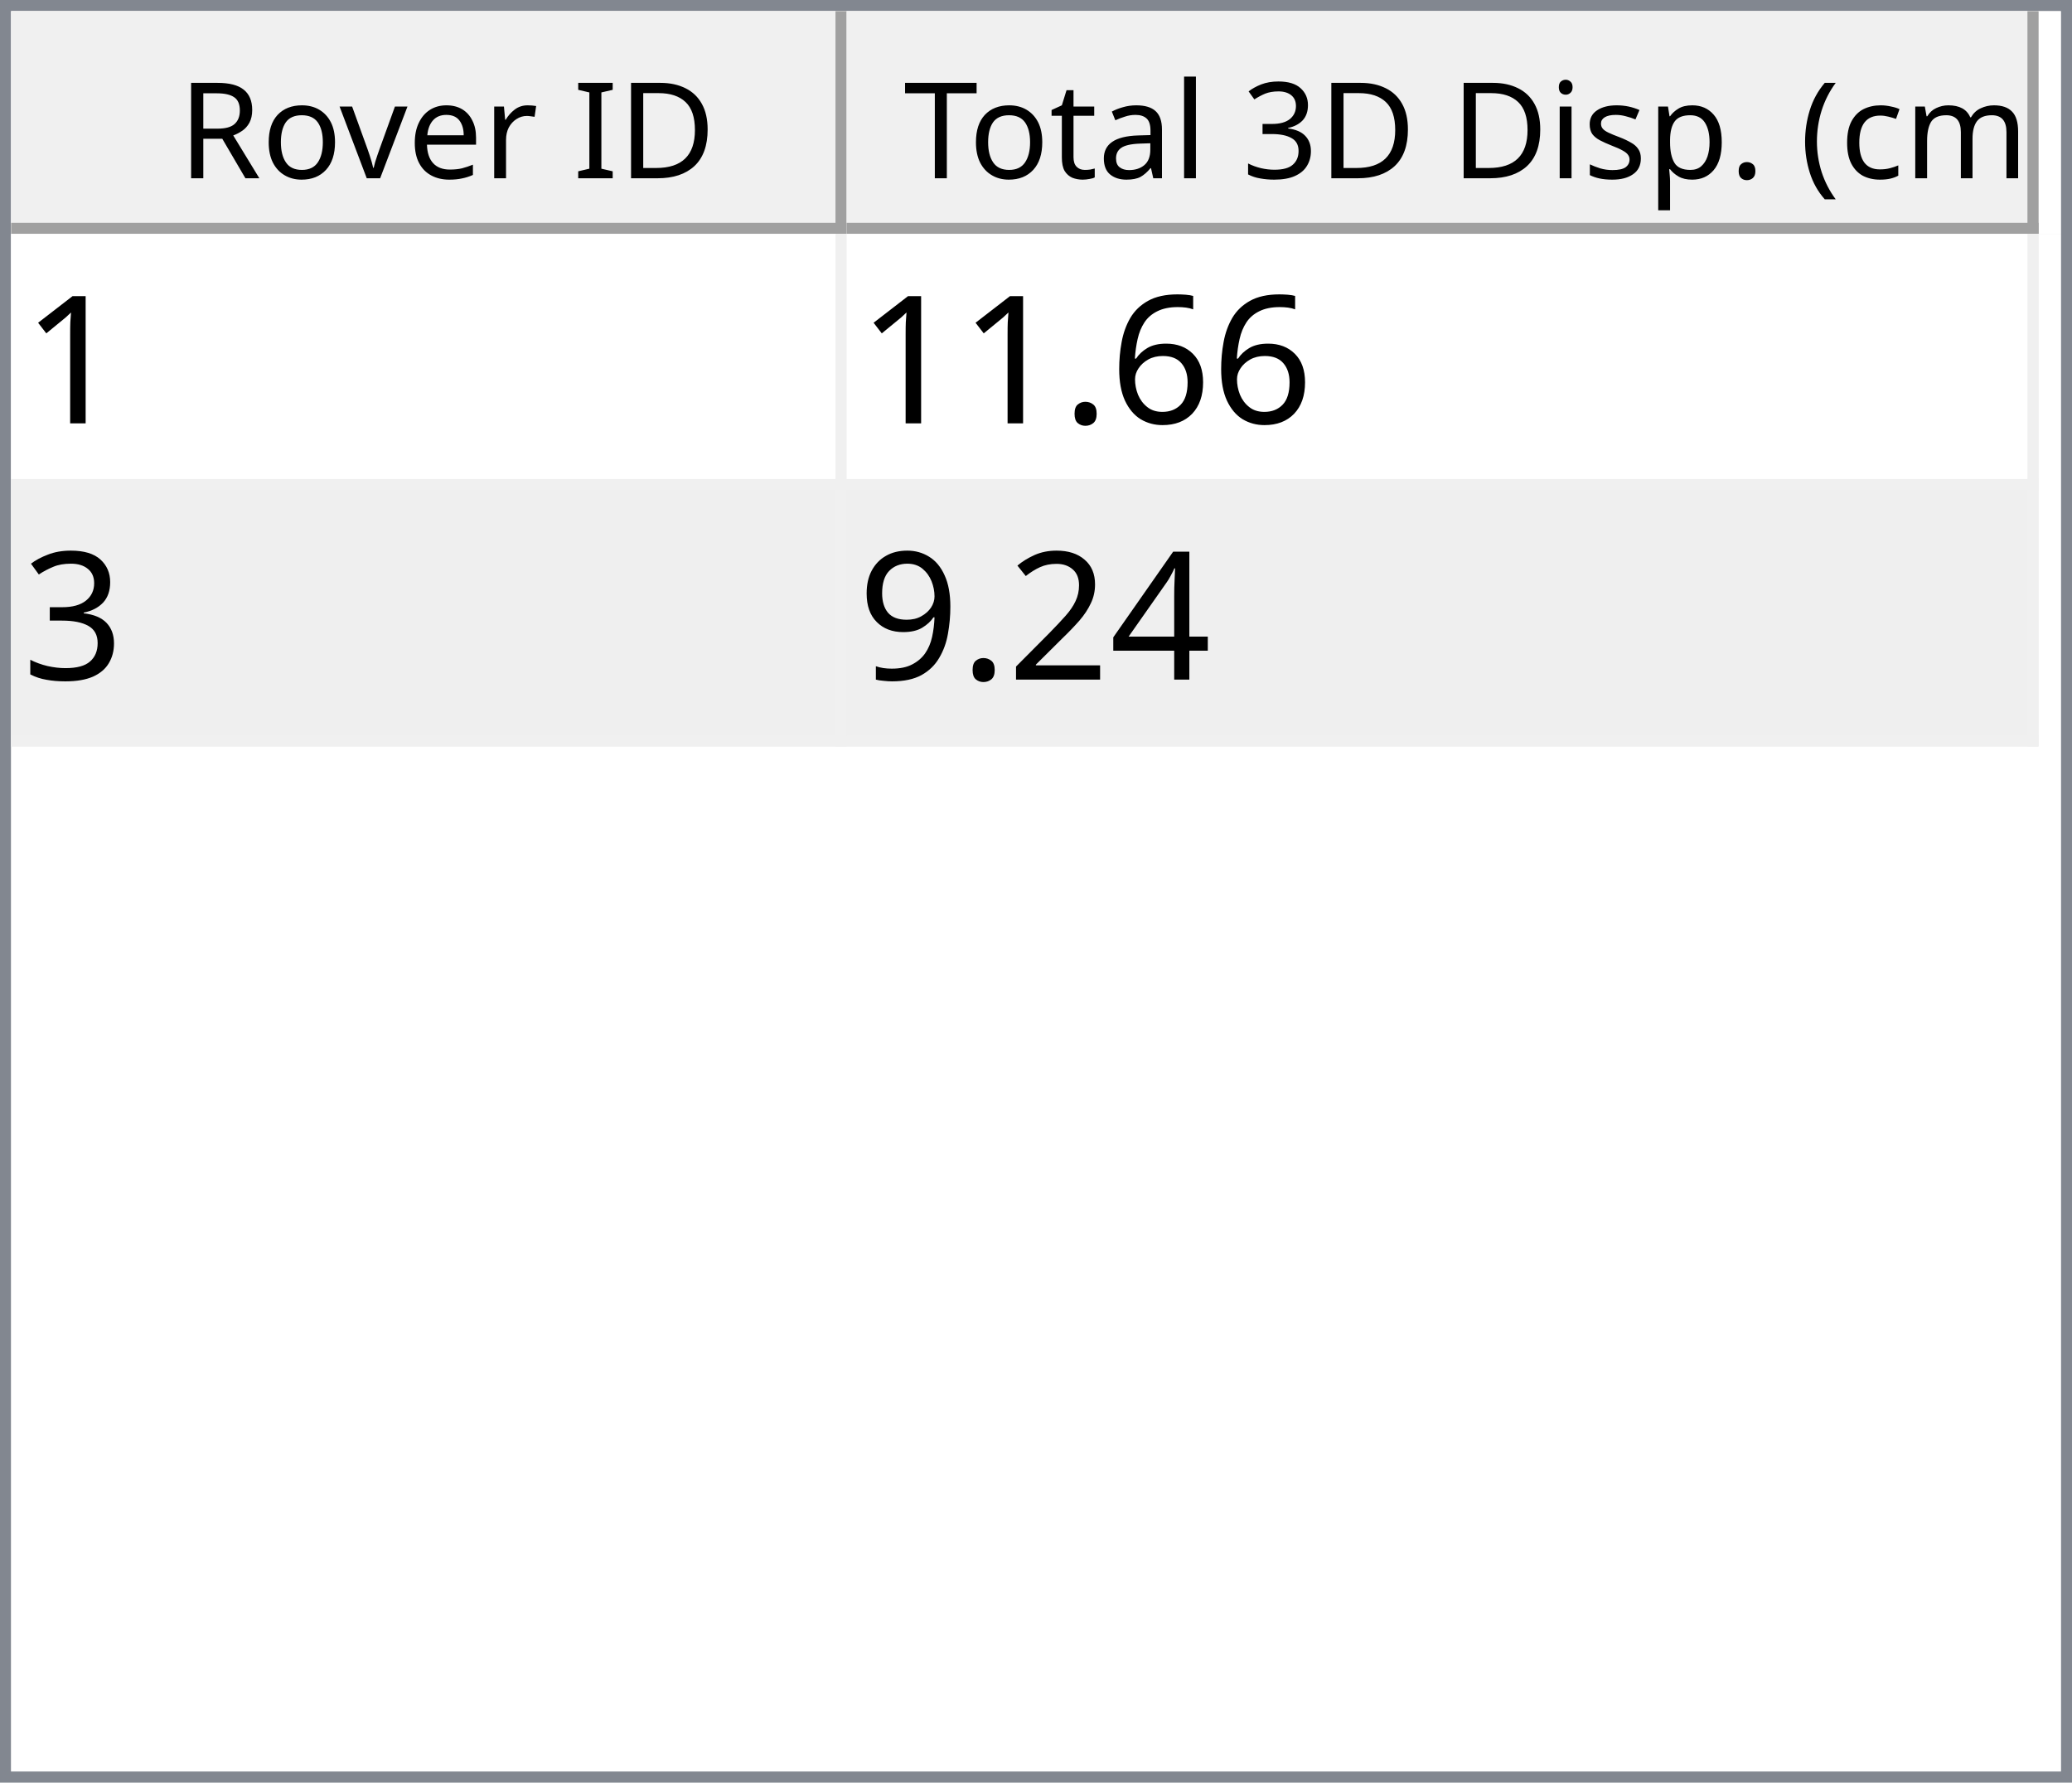
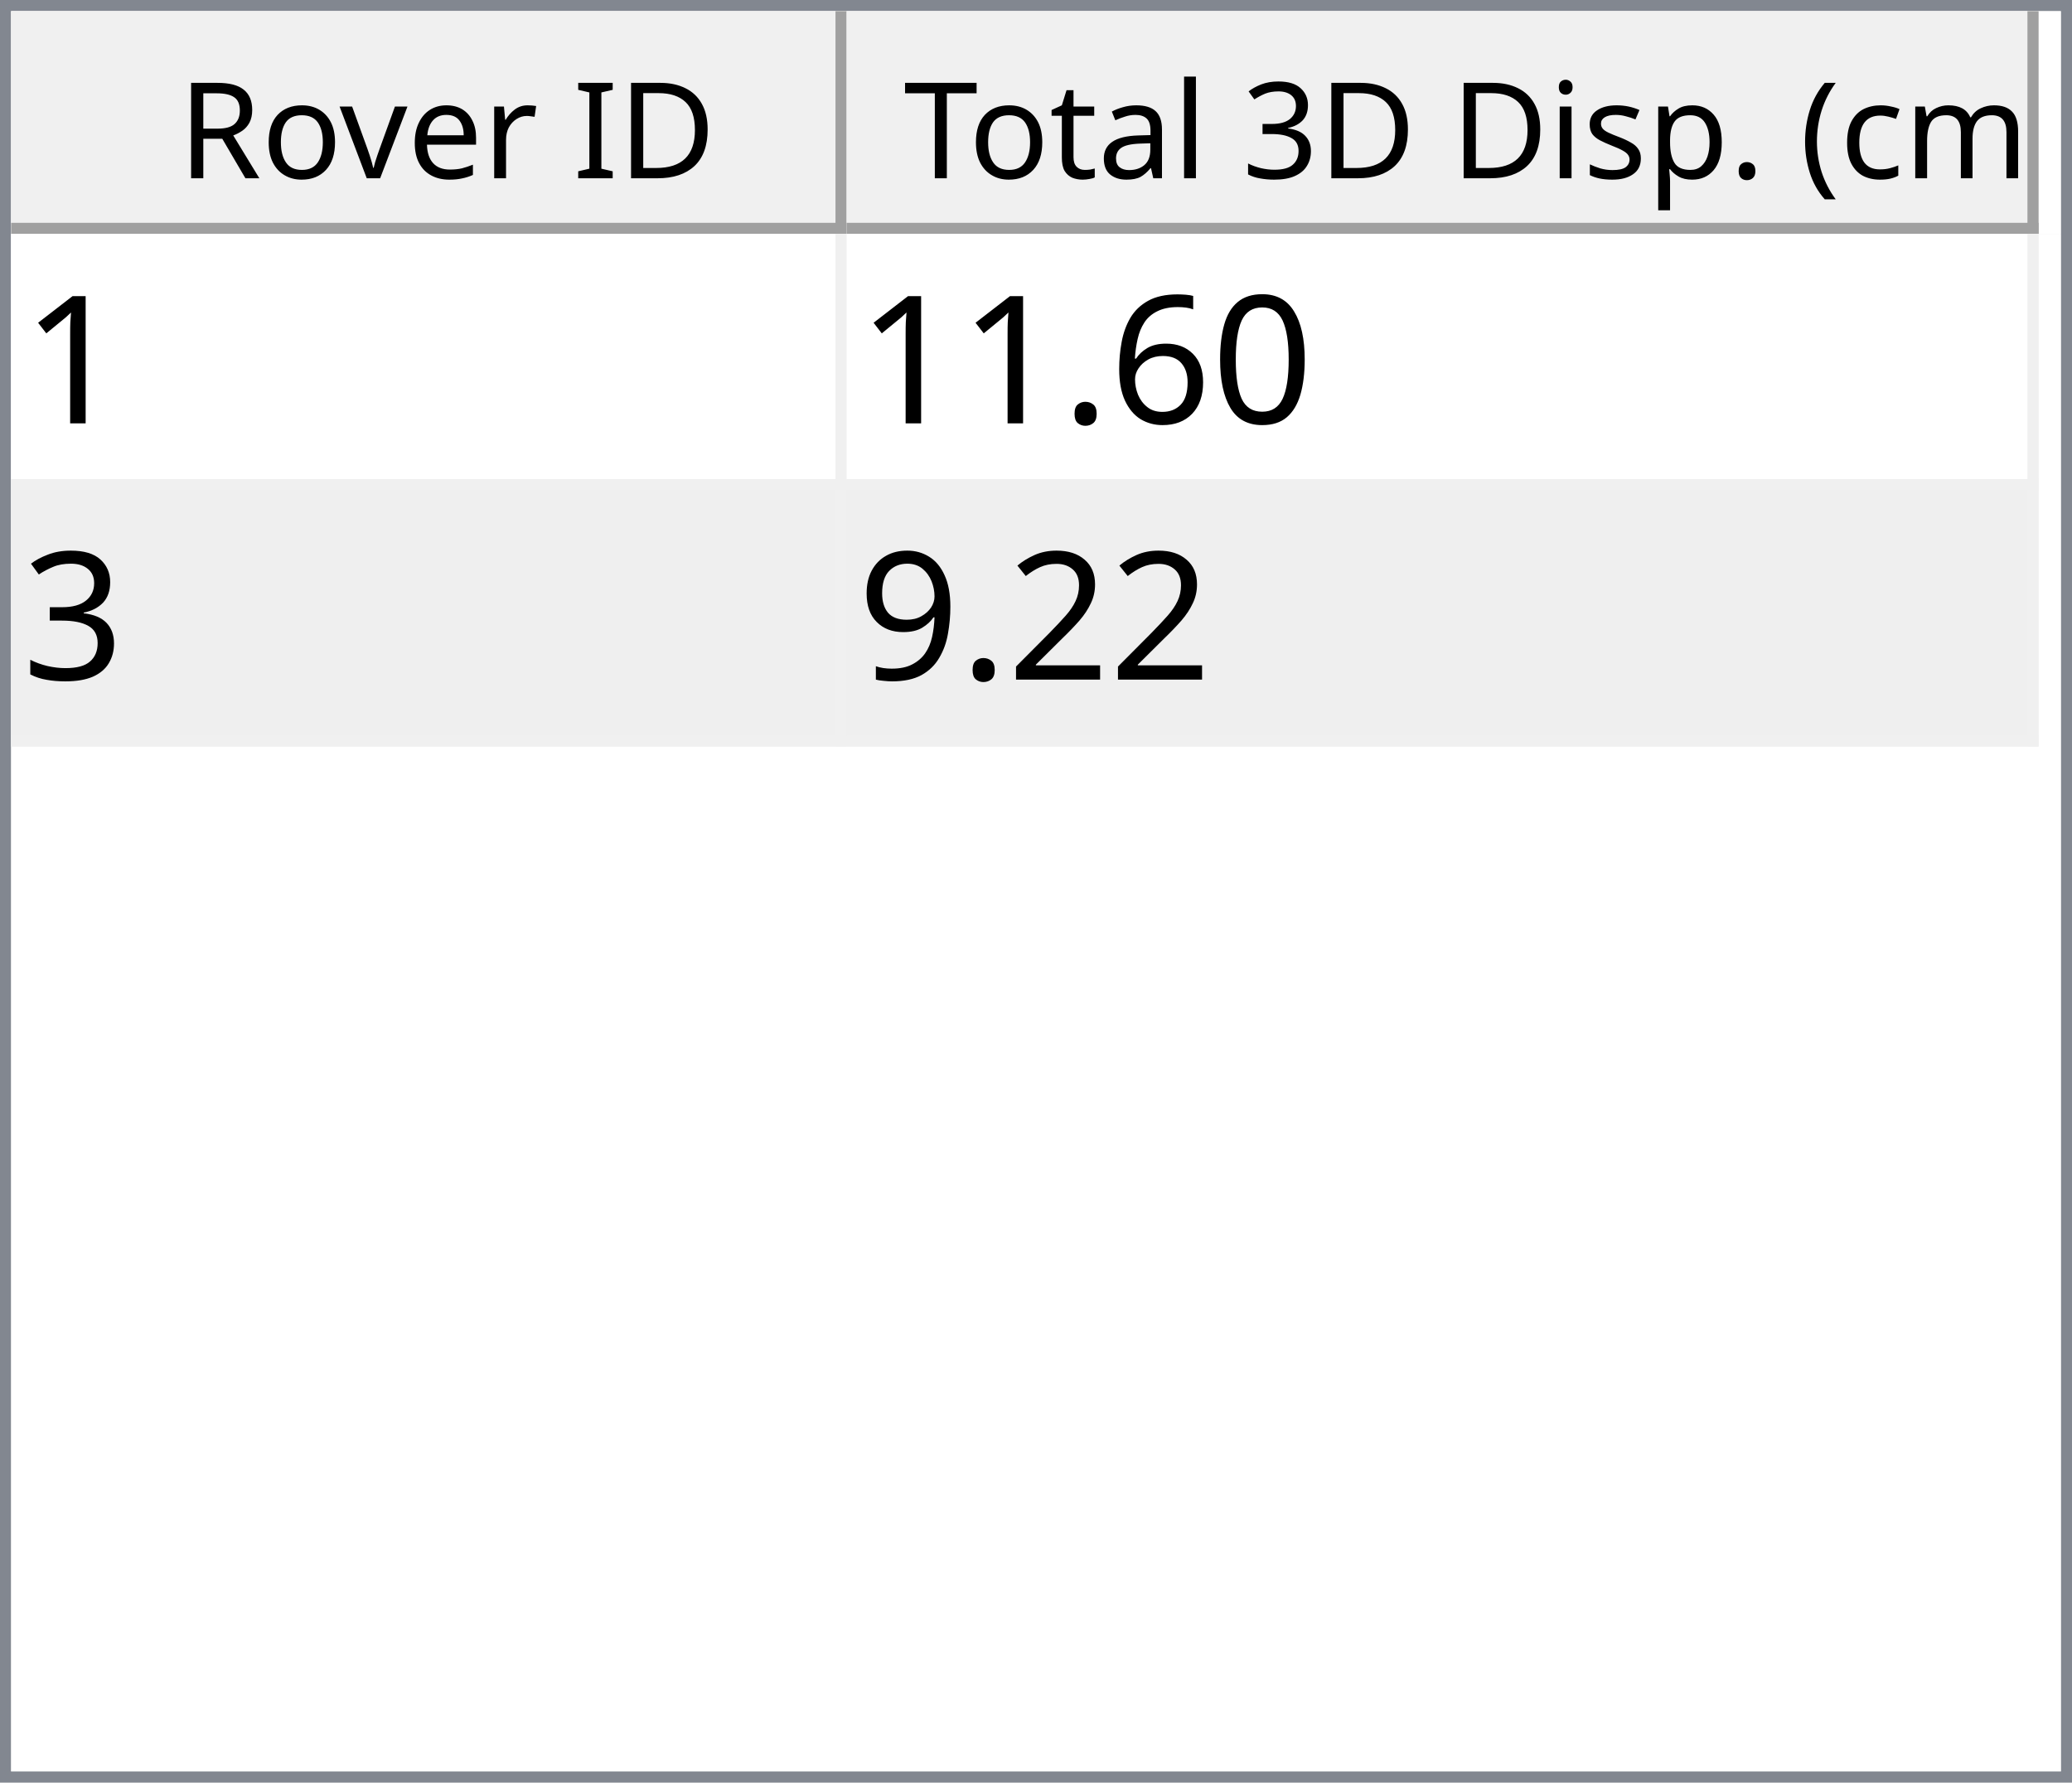
<svg xmlns="http://www.w3.org/2000/svg" style="fill-opacity:1; color-rendering:auto; color-interpolation:auto; text-rendering:auto; stroke:black; stroke-linecap:square; stroke-miterlimit:10; shape-rendering:auto; stroke-opacity:1; fill:black; stroke-dasharray:none; font-weight:normal; stroke-width:1; font-family:'Dialog'; font-style:normal; stroke-linejoin:miter; font-size:12px; stroke-dashoffset:0; image-rendering:auto;" width="186" height="160">
  <defs id="genericDefs" />
  <g>
    <defs id="defs1">
      <clipPath clipPathUnits="userSpaceOnUse" id="clipPath1">
        <path d="M0 0 L186 0 L186 160 L0 160 L0 0 Z" />
      </clipPath>
      <clipPath clipPathUnits="userSpaceOnUse" id="clipPath2">
        <path d="M0 0 L0 160 L186 160 L186 0 Z" />
      </clipPath>
      <clipPath clipPathUnits="userSpaceOnUse" id="clipPath3">
        <path d="M0 0 L0 20 L184 20 L184 0 Z" />
      </clipPath>
      <clipPath clipPathUnits="userSpaceOnUse" id="clipPath4">
        <path d="M0 0 L0 20 L75 20 L75 0 Z" />
      </clipPath>
      <clipPath clipPathUnits="userSpaceOnUse" id="clipPath5">
        <path d="M1 1 L1 19 L74 19 L74 1 Z" />
      </clipPath>
      <clipPath clipPathUnits="userSpaceOnUse" id="clipPath6">
        <path d="M0 0 L0 18 L73 18 L73 0 Z" />
      </clipPath>
      <clipPath clipPathUnits="userSpaceOnUse" id="clipPath7">
        <path d="M-0.5 -0.5 L-0.5 19.5 L74.5 19.5 L74.5 -0.5 Z" />
      </clipPath>
      <clipPath clipPathUnits="userSpaceOnUse" id="clipPath8">
        <path d="M0 0 L0 20 L107 20 L107 0 Z" />
      </clipPath>
      <clipPath clipPathUnits="userSpaceOnUse" id="clipPath9">
        <path d="M1 1 L1 19 L106 19 L106 1 Z" />
      </clipPath>
      <clipPath clipPathUnits="userSpaceOnUse" id="clipPath10">
        <path d="M0 0 L0 18 L105 18 L105 0 Z" />
      </clipPath>
      <clipPath clipPathUnits="userSpaceOnUse" id="clipPath11">
        <path d="M-0.5 -0.5 L-0.5 19.5 L106.5 19.5 L106.5 -0.5 Z" />
      </clipPath>
      <clipPath clipPathUnits="userSpaceOnUse" id="clipPath12">
        <path d="M0 0 L0 138 L184 138 L184 0 Z" />
      </clipPath>
      <clipPath clipPathUnits="userSpaceOnUse" id="clipPath13">
        <path d="M0 0 L0 46 L182 46 L182 0 Z" />
      </clipPath>
      <clipPath clipPathUnits="userSpaceOnUse" id="clipPath14">
        <path d="M-0.5 -0.5 L-0.5 45.5 L181.5 45.5 L181.5 -0.5 Z" />
      </clipPath>
      <clipPath clipPathUnits="userSpaceOnUse" id="clipPath15">
        <path d="M0 0 L0 22 L74 22 L74 0 Z" />
      </clipPath>
      <clipPath clipPathUnits="userSpaceOnUse" id="clipPath16">
        <path d="M0 0 L0 22 L106 22 L106 0 Z" />
      </clipPath>
      <font horiz-adv-x="64.551" id="font1">
        <font-face ascent="107.91" descent="25.098" units-per-em="100" style="font-style:normal; font-family:Segoe UI; font-weight:normal;" />
        <missing-glyph horiz-adv-x="64.551" d="M8.109 0 L8.109 68.266 L56.453 68.266 L56.453 0 L8.109 0 ZM15.328 7.234 L49.219 7.234 L49.219 61.031 L15.328 61.031 L15.328 7.234 Z" />
        <glyph unicode="D" horiz-adv-x="70.117" d="M9.188 0 L9.188 70.016 L28.516 70.016 Q65.531 70.016 65.531 35.891 Q65.531 19.672 55.25 9.836 Q44.969 0 27.734 0 L9.188 0 ZM17.391 62.594 L17.391 7.422 L27.828 7.422 Q41.609 7.422 49.273 14.797 Q56.938 22.172 56.938 35.688 Q56.938 62.594 28.328 62.594 L17.391 62.594 Z" />
        <glyph unicode="I" horiz-adv-x="26.611" d="M17.391 0 L9.188 0 L9.188 70.016 L17.391 70.016 L17.391 0 Z" />
        <glyph unicode=" " horiz-adv-x="27.393" d="" />
        <glyph unicode="r" horiz-adv-x="34.766" d="M34.188 41.891 Q32.078 43.5 28.125 43.5 Q23 43.5 19.555 38.672 Q16.109 33.844 16.109 25.484 L16.109 0 L8.109 0 L8.109 50 L16.109 50 L16.109 39.703 L16.312 39.703 Q18.016 44.969 21.531 47.922 Q25.047 50.875 29.391 50.875 Q32.516 50.875 34.188 50.203 L34.188 41.891 Z" />
        <glyph unicode="e" horiz-adv-x="52.295" d="M48.297 23 L12.984 23 Q13.188 14.656 17.484 10.109 Q21.781 5.562 29.297 5.562 Q37.75 5.562 44.828 11.141 L44.828 3.609 Q38.234 -1.172 27.391 -1.172 Q16.797 -1.172 10.742 5.641 Q4.688 12.453 4.688 24.812 Q4.688 36.469 11.305 43.82 Q17.922 51.172 27.734 51.172 Q37.547 51.172 42.922 44.828 Q48.297 38.484 48.297 27.203 L48.297 23 ZM40.094 29.781 Q40.047 36.719 36.75 40.578 Q33.453 44.438 27.594 44.438 Q21.922 44.438 17.969 40.383 Q14.016 36.328 13.094 29.781 L40.094 29.781 Z" />
        <glyph unicode="v" horiz-adv-x="47.9" d="M47.406 50 L27.484 0 L19.625 0 L0.688 50 L9.469 50 L22.172 13.672 Q23.578 9.672 23.922 6.688 L24.125 6.688 Q24.609 10.453 25.688 13.484 L38.969 50 L47.406 50 Z" />
        <glyph unicode="o" horiz-adv-x="58.594" d="M29 -1.172 Q17.922 -1.172 11.305 5.836 Q4.688 12.844 4.688 24.422 Q4.688 37.016 11.57 44.094 Q18.453 51.172 30.172 51.172 Q41.359 51.172 47.633 44.289 Q53.906 37.406 53.906 25.203 Q53.906 13.234 47.141 6.031 Q40.375 -1.172 29 -1.172 ZM29.594 44.438 Q21.875 44.438 17.383 39.188 Q12.891 33.938 12.891 24.703 Q12.891 15.828 17.43 10.695 Q21.969 5.562 29.594 5.562 Q37.359 5.562 41.531 10.594 Q45.703 15.625 45.703 24.906 Q45.703 34.281 41.531 39.359 Q37.359 44.438 29.594 44.438 Z" />
        <glyph unicode="R" horiz-adv-x="59.814" d="M59.375 0 L49.609 0 L37.891 19.625 Q36.281 22.359 34.766 24.289 Q33.25 26.219 31.664 27.438 Q30.078 28.656 28.25 29.219 Q26.422 29.781 24.125 29.781 L17.391 29.781 L17.391 0 L9.188 0 L9.188 70.016 L30.078 70.016 Q34.672 70.016 38.555 68.867 Q42.438 67.719 45.289 65.375 Q48.141 63.031 49.758 59.547 Q51.375 56.062 51.375 51.375 Q51.375 47.703 50.273 44.656 Q49.172 41.609 47.148 39.211 Q45.125 36.812 42.266 35.133 Q39.406 33.453 35.844 32.516 L35.844 32.328 Q37.594 31.547 38.891 30.547 Q40.188 29.547 41.359 28.18 Q42.531 26.812 43.68 25.078 Q44.828 23.344 46.234 21.047 L59.375 0 ZM17.391 62.594 L17.391 37.203 L28.516 37.203 Q31.594 37.203 34.203 38.133 Q36.812 39.062 38.719 40.797 Q40.625 42.531 41.703 45.047 Q42.781 47.562 42.781 50.688 Q42.781 56.297 39.141 59.445 Q35.5 62.594 28.609 62.594 L17.391 62.594 Z" />
        <glyph unicode=")" horiz-adv-x="30.176" d="M8.297 -15.922 L1.172 -15.922 Q16.406 2.344 16.406 26.812 Q16.406 51.469 1.078 70.016 L8.297 70.016 Q23.531 52.156 23.531 26.703 Q23.531 1.375 8.297 -15.922 Z" />
        <glyph unicode="m" horiz-adv-x="86.133" d="M79.109 0 L71.094 0 L71.094 28.719 Q71.094 37.016 68.531 40.727 Q65.969 44.438 59.906 44.438 Q54.781 44.438 51.195 39.75 Q47.609 35.062 47.609 28.516 L47.609 0 L39.594 0 L39.594 29.688 Q39.594 44.438 28.219 44.438 Q22.953 44.438 19.531 40.016 Q16.109 35.594 16.109 28.516 L16.109 0 L8.109 0 L8.109 50 L16.109 50 L16.109 42.094 L16.312 42.094 Q21.625 51.172 31.844 51.172 Q36.969 51.172 40.773 48.312 Q44.578 45.453 46 40.828 Q51.562 51.172 62.594 51.172 Q79.109 51.172 79.109 30.812 L79.109 0 Z" />
        <glyph unicode="c" horiz-adv-x="46.191" d="M42.188 2.297 Q36.422 -1.172 28.516 -1.172 Q17.828 -1.172 11.258 5.789 Q4.688 12.75 4.688 23.828 Q4.688 36.188 11.766 43.68 Q18.844 51.172 30.672 51.172 Q37.25 51.172 42.281 48.734 L42.281 40.531 Q36.719 44.438 30.375 44.438 Q22.703 44.438 17.797 38.945 Q12.891 33.453 12.891 24.516 Q12.891 15.719 17.508 10.641 Q22.125 5.562 29.891 5.562 Q36.422 5.562 42.188 9.906 L42.188 2.297 Z" />
        <glyph unicode="(" horiz-adv-x="30.176" d="M29.109 -15.922 L21.969 -15.922 Q6.844 1.375 6.844 26.703 Q6.844 52.156 21.969 70.016 L29.203 70.016 Q13.875 51.469 13.875 26.812 Q13.875 2.344 29.109 -15.922 Z" />
        <glyph unicode="." horiz-adv-x="21.68" d="M10.891 -1.078 Q8.641 -1.078 7.055 0.539 Q5.469 2.156 5.469 4.391 Q5.469 6.641 7.055 8.273 Q8.641 9.906 10.891 9.906 Q13.188 9.906 14.797 8.273 Q16.406 6.641 16.406 4.391 Q16.406 2.156 14.797 0.539 Q13.188 -1.078 10.891 -1.078 Z" />
        <glyph unicode="p" horiz-adv-x="58.789" d="M16.312 7.234 L16.109 7.234 L16.109 -23 L8.109 -23 L8.109 50 L16.109 50 L16.109 41.219 L16.312 41.219 Q22.219 51.172 33.594 51.172 Q43.266 51.172 48.688 44.461 Q54.109 37.75 54.109 26.469 Q54.109 13.922 48 6.375 Q41.891 -1.172 31.297 -1.172 Q21.578 -1.172 16.312 7.234 ZM16.109 27.391 L16.109 20.406 Q16.109 14.203 20.141 9.883 Q24.172 5.562 30.375 5.562 Q37.641 5.562 41.773 11.133 Q45.906 16.703 45.906 26.609 Q45.906 34.969 42.047 39.703 Q38.188 44.438 31.594 44.438 Q24.609 44.438 20.359 39.578 Q16.109 34.719 16.109 27.391 Z" />
        <glyph unicode="s" horiz-adv-x="42.432" d="M5.078 1.812 L5.078 10.406 Q11.625 5.562 19.484 5.562 Q30.031 5.562 30.031 12.594 Q30.031 14.594 29.125 15.992 Q28.219 17.391 26.68 18.461 Q25.141 19.531 23.07 20.383 Q21 21.234 18.609 22.172 Q15.281 23.484 12.766 24.828 Q10.25 26.172 8.57 27.859 Q6.891 29.547 6.031 31.695 Q5.172 33.844 5.172 36.719 Q5.172 40.234 6.789 42.945 Q8.406 45.656 11.086 47.484 Q13.766 49.312 17.211 50.242 Q20.656 51.172 24.312 51.172 Q30.812 51.172 35.938 48.922 L35.938 40.828 Q30.422 44.438 23.25 44.438 Q21 44.438 19.195 43.922 Q17.391 43.406 16.094 42.477 Q14.797 41.547 14.086 40.258 Q13.375 38.969 13.375 37.406 Q13.375 35.453 14.086 34.133 Q14.797 32.812 16.164 31.789 Q17.531 30.766 19.484 29.938 Q21.438 29.109 23.922 28.125 Q27.25 26.859 29.883 25.516 Q32.516 24.172 34.375 22.484 Q36.234 20.797 37.234 18.602 Q38.234 16.406 38.234 13.375 Q38.234 9.672 36.602 6.938 Q34.969 4.203 32.234 2.398 Q29.5 0.594 25.93 -0.289 Q22.359 -1.172 18.453 -1.172 Q10.75 -1.172 5.078 1.812 Z" />
        <glyph unicode="i" horiz-adv-x="24.219" d="M12.203 62.703 Q10.062 62.703 8.547 64.164 Q7.031 65.625 7.031 67.875 Q7.031 70.125 8.547 71.609 Q10.062 73.094 12.203 73.094 Q14.406 73.094 15.945 71.609 Q17.484 70.125 17.484 67.875 Q17.484 65.719 15.945 64.211 Q14.406 62.703 12.203 62.703 ZM16.109 0 L8.109 0 L8.109 50 L16.109 50 L16.109 0 Z" />
        <glyph unicode="3" horiz-adv-x="53.906" d="M46.531 19.828 Q46.531 15.094 44.75 11.211 Q42.969 7.328 39.719 4.57 Q36.469 1.812 31.93 0.297 Q27.391 -1.219 21.922 -1.219 Q11.922 -1.219 6 2.594 L6 11.188 Q13.094 5.609 22.219 5.609 Q25.875 5.609 28.828 6.539 Q31.781 7.469 33.906 9.227 Q36.031 10.984 37.18 13.477 Q38.328 15.969 38.328 19.094 Q38.328 32.812 18.797 32.812 L12.984 32.812 L12.984 39.594 L18.5 39.594 Q35.797 39.594 35.797 52.484 Q35.797 64.406 22.609 64.406 Q15.188 64.406 8.688 59.422 L8.688 67.188 Q15.375 71.188 24.609 71.188 Q29 71.188 32.57 69.969 Q36.141 68.75 38.68 66.555 Q41.219 64.359 42.609 61.281 Q44 58.203 44 54.5 Q44 40.672 30.031 36.719 L30.031 36.531 Q33.594 36.141 36.625 34.797 Q39.656 33.453 41.852 31.305 Q44.047 29.156 45.289 26.25 Q46.531 23.344 46.531 19.828 Z" />
        <glyph unicode="l" horiz-adv-x="24.219" d="M16.109 0 L8.109 0 L8.109 74.031 L16.109 74.031 L16.109 0 Z" />
        <glyph unicode="a" horiz-adv-x="50.879" d="M43.891 0 L35.891 0 L35.891 7.812 L35.688 7.812 Q30.469 -1.172 20.312 -1.172 Q12.844 -1.172 8.617 2.781 Q4.391 6.734 4.391 13.281 Q4.391 27.297 20.906 29.594 L35.891 31.688 Q35.891 44.438 25.594 44.438 Q16.547 44.438 9.281 38.281 L9.281 46.484 Q16.656 51.172 26.266 51.172 Q43.891 51.172 43.891 32.516 L43.891 0 ZM35.891 25.297 L23.828 23.641 Q18.266 22.859 15.43 20.875 Q12.594 18.891 12.594 13.875 Q12.594 10.203 15.211 7.883 Q17.828 5.562 22.172 5.562 Q28.125 5.562 32.008 9.742 Q35.891 13.922 35.891 20.312 L35.891 25.297 Z" />
        <glyph unicode="t" horiz-adv-x="33.887" d="M31.297 0.484 Q28.469 -1.078 23.828 -1.078 Q10.688 -1.078 10.688 13.578 L10.688 43.172 L2.094 43.172 L2.094 50 L10.688 50 L10.688 62.203 L18.703 64.797 L18.703 50 L31.297 50 L31.297 43.172 L18.703 43.172 L18.703 14.984 Q18.703 9.969 20.414 7.82 Q22.125 5.672 26.078 5.672 Q29.109 5.672 31.297 7.328 L31.297 0.484 Z" />
        <glyph unicode="T" horiz-adv-x="52.393" d="M50.594 62.594 L30.375 62.594 L30.375 0 L22.172 0 L22.172 62.594 L2 62.594 L2 70.016 L50.594 70.016 L50.594 62.594 Z" />
      </font>
      <font horiz-adv-x="75.0" id="font2">
        <font-face ascent="100.537" descent="21.973" units-per-em="100" style="font-style:normal; font-family:sans-serif; font-weight:normal;" />
        <missing-glyph horiz-adv-x="75.0" d="M12.5 0 L12.5 62.5 L62.5 62.5 L62.5 0 L12.5 0 ZM14.062 1.562 L60.938 1.562 L60.938 60.938 L14.062 60.938 L14.062 1.562 Z" />
        <glyph unicode="1" horiz-adv-x="55.615" d="M37.25 0 L28.469 0 L28.469 56 Q25.297 52.984 20.141 49.953 Q14.984 46.922 10.891 45.406 L10.891 53.906 Q18.266 57.375 23.781 62.305 Q29.297 67.234 31.594 71.875 L37.25 71.875 L37.25 0 Z" />
+         <glyph unicode="0" horiz-adv-x="55.615" d="M4.156 35.297 Q4.156 48 6.766 55.742 Q9.375 63.484 14.523 67.68 Q19.672 71.875 27.484 71.875 Q33.25 71.875 37.594 69.555 Q41.938 67.234 44.773 62.867 Q47.609 58.5 49.219 52.227 Q50.828 45.953 50.828 35.297 Q50.828 22.703 48.242 14.969 Q45.656 7.234 40.508 3.008 Q35.359 -1.219 27.484 -1.219 Q17.141 -1.219 11.234 6.203 Q4.156 15.141 4.156 35.297 ZM13.188 35.297 Q13.188 17.672 17.312 11.836 Q21.438 6 27.484 6 Q33.547 6 37.672 11.859 Q41.797 17.719 41.797 35.297 Q41.797 52.984 37.672 58.789 Q33.547 64.594 27.391 64.594 Q21.344 64.594 17.719 59.469 Q13.188 52.938 13.188 35.297 Z" />
        <glyph unicode="6" horiz-adv-x="55.615" d="M49.75 54.047 L41.016 53.375 Q39.844 58.547 37.703 60.891 Q34.125 64.656 28.906 64.656 Q24.703 64.656 21.531 62.312 Q17.391 59.281 14.992 53.469 Q12.594 47.656 12.5 36.922 Q15.672 41.75 20.266 44.094 Q24.859 46.438 29.891 46.438 Q38.672 46.438 44.852 39.969 Q51.031 33.5 51.031 23.25 Q51.031 16.5 48.125 10.719 Q45.219 4.938 40.141 1.859 Q35.062 -1.219 28.609 -1.219 Q17.625 -1.219 10.695 6.859 Q3.766 14.938 3.766 33.5 Q3.766 54.25 11.422 63.672 Q18.109 71.875 29.438 71.875 Q37.891 71.875 43.289 67.141 Q48.688 62.406 49.75 54.047 ZM13.875 23.188 Q13.875 18.656 15.797 14.508 Q17.719 10.359 21.188 8.18 Q24.656 6 28.469 6 Q34.031 6 38.039 10.492 Q42.047 14.984 42.047 22.703 Q42.047 30.125 38.086 34.398 Q34.125 38.672 28.125 38.672 Q22.172 38.672 18.023 34.398 Q13.875 30.125 13.875 23.188 Z" />
        <glyph unicode="." horiz-adv-x="27.783" d="M9.078 0 L9.078 10.016 L19.094 10.016 L19.094 0 L9.078 0 Z" />
        <glyph unicode="3" horiz-adv-x="55.615" d="M4.203 18.891 L12.984 20.062 Q14.5 12.594 18.141 9.297 Q21.781 6 27 6 Q33.203 6 37.477 10.297 Q41.75 14.594 41.75 20.953 Q41.75 27 37.797 30.93 Q33.844 34.859 27.734 34.859 Q25.25 34.859 21.531 33.891 L22.516 41.609 Q23.391 41.5 23.922 41.5 Q29.547 41.5 34.039 44.43 Q38.531 47.359 38.531 53.469 Q38.531 58.297 35.258 61.477 Q31.984 64.656 26.812 64.656 Q21.688 64.656 18.266 61.43 Q14.844 58.203 13.875 51.766 L5.078 53.328 Q6.688 62.156 12.398 67.016 Q18.109 71.875 26.609 71.875 Q32.469 71.875 37.398 69.359 Q42.328 66.844 44.945 62.5 Q47.562 58.156 47.562 53.266 Q47.562 48.641 45.07 44.828 Q42.578 41.016 37.703 38.766 Q44.047 37.312 47.562 32.695 Q51.078 28.078 51.078 21.141 Q51.078 11.766 44.242 5.25 Q37.406 -1.266 26.953 -1.266 Q17.531 -1.266 11.305 4.352 Q5.078 9.969 4.203 18.891 Z" />
-         <glyph unicode="4" horiz-adv-x="55.615" d="M32.328 0 L32.328 17.141 L1.266 17.141 L1.266 25.203 L33.938 71.578 L41.109 71.578 L41.109 25.203 L50.781 25.203 L50.781 17.141 L41.109 17.141 L41.109 0 L32.328 0 ZM32.328 25.203 L32.328 57.469 L9.906 25.203 L32.328 25.203 Z" />
        <glyph unicode="2" horiz-adv-x="55.615" d="M50.344 8.453 L50.344 0 L3.031 0 Q2.938 3.172 4.047 6.109 Q5.859 10.938 9.836 15.625 Q13.812 20.312 21.344 26.469 Q33.016 36.031 37.117 41.625 Q41.219 47.219 41.219 52.203 Q41.219 57.422 37.477 61.008 Q33.734 64.594 27.734 64.594 Q21.391 64.594 17.578 60.789 Q13.766 56.984 13.719 50.25 L4.688 51.172 Q5.609 61.281 11.664 66.578 Q17.719 71.875 27.938 71.875 Q38.234 71.875 44.242 66.164 Q50.25 60.453 50.25 52 Q50.25 47.703 48.492 43.555 Q46.734 39.406 42.656 34.812 Q38.578 30.219 29.109 22.219 Q21.188 15.578 18.945 13.211 Q16.703 10.844 15.234 8.453 L50.344 8.453 Z" />
        <glyph unicode="9" horiz-adv-x="55.615" d="M5.469 16.547 L13.922 17.328 Q14.984 11.375 18.016 8.688 Q21.047 6 25.781 6 Q29.828 6 32.883 7.859 Q35.938 9.719 37.891 12.82 Q39.844 15.922 41.164 21.195 Q42.484 26.469 42.484 31.938 Q42.484 32.516 42.438 33.688 Q39.797 29.5 35.234 26.883 Q30.672 24.266 25.344 24.266 Q16.453 24.266 10.305 30.711 Q4.156 37.156 4.156 47.703 Q4.156 58.594 10.578 65.234 Q17 71.875 26.656 71.875 Q33.641 71.875 39.43 68.117 Q45.219 64.359 48.219 57.398 Q51.219 50.438 51.219 37.25 Q51.219 23.531 48.242 15.406 Q45.266 7.281 39.383 3.031 Q33.5 -1.219 25.594 -1.219 Q17.188 -1.219 11.867 3.445 Q6.547 8.109 5.469 16.547 ZM41.453 48.141 Q41.453 55.719 37.43 60.156 Q33.406 64.594 27.734 64.594 Q21.875 64.594 17.531 59.812 Q13.188 55.031 13.188 47.406 Q13.188 40.578 17.312 36.305 Q21.438 32.031 27.484 32.031 Q33.594 32.031 37.523 36.305 Q41.453 40.578 41.453 48.141 Z" />
      </font>
    </defs>
    <g style="fill:white; stroke:white;">
      <rect x="0" y="0" width="186" style="clip-path:url(#clipPath1); stroke:none;" height="160" />
    </g>
    <g style="fill:white; text-rendering:optimizeSpeed; color-rendering:optimizeSpeed; image-rendering:optimizeSpeed; shape-rendering:crispEdges; stroke:white; color-interpolation:sRGB;">
      <rect x="0" width="186" height="160" y="0" style="stroke:none;" />
      <path style="stroke:none;" d="M0 160 L186 160 L186 0 L0 0 Z" />
    </g>
    <g style="fill:rgb(240,240,240); font-family:'Segoe UI'; stroke:rgb(240,240,240);">
      <rect x="0" y="0" width="186" style="clip-path:url(#clipPath2); stroke:none;" height="160" />
    </g>
    <g style="fill:rgb(130,135,144); font-family:'Segoe UI'; stroke:rgb(130,135,144);">
      <path d="M0 0 L186 0 L186 160 L0 160 L0 0 ZM1 1 L185 1 L185 159 L1 159 L1 1 Z" style="fill-rule:evenodd; clip-path:url(#clipPath2); stroke:none;" />
    </g>
    <g style="fill:white; font-family:'Segoe UI'; stroke:white;" transform="translate(1,1)">
      <rect x="0" y="0" width="184" style="clip-path:url(#clipPath3); stroke:none;" height="20" />
    </g>
    <g style="fill:rgb(240,240,240); font-family:'Segoe UI'; stroke:rgb(240,240,240);" transform="translate(1,1)">
      <rect x="0" y="0" width="75" style="clip-path:url(#clipPath4); stroke:none;" height="20" />
    </g>
    <g style="font-family:'Segoe UI';" transform="translate(2,2)">
      <text x="14" xml:space="preserve" y="14" style="clip-path:url(#clipPath6); stroke:none;">Rover ID</text>
    </g>
    <g style="fill:rgb(160,160,160); font-family:'Segoe UI'; stroke:rgb(160,160,160); stroke-linejoin:bevel;" transform="translate(1.5,1.5)">
      <line x1="74" x2="74" y1="0" style="fill:none; clip-path:url(#clipPath7);" y2="19" />
    </g>
    <g style="fill:rgb(160,160,160); font-family:'Segoe UI'; stroke:rgb(160,160,160); stroke-linejoin:bevel;" transform="matrix(1,0,0,1,1,1) translate(0.5,0.5)">
      <line x1="0" x2="74" y1="19" style="fill:none; clip-path:url(#clipPath7);" y2="19" />
    </g>
    <g style="fill:rgb(240,240,240); font-family:'Segoe UI'; stroke:rgb(240,240,240);" transform="translate(76,1)">
      <rect x="0" y="0" width="107" style="clip-path:url(#clipPath8); stroke:none;" height="20" />
    </g>
    <g style="font-family:'Segoe UI';" transform="translate(77,2)">
      <text x="1" xml:space="preserve" y="14" style="clip-path:url(#clipPath10); stroke:none;"> Total 3D Disp. (cm)</text>
    </g>
    <g style="fill:rgb(160,160,160); font-family:'Segoe UI'; stroke:rgb(160,160,160); stroke-linejoin:bevel;" transform="translate(76.5,1.5)">
      <line x1="106" x2="106" y1="0" style="fill:none; clip-path:url(#clipPath11);" y2="19" />
    </g>
    <g style="fill:rgb(160,160,160); font-family:'Segoe UI'; stroke:rgb(160,160,160); stroke-linejoin:bevel;" transform="matrix(1,0,0,1,76,1) translate(0.5,0.5)">
      <line x1="0" x2="106" y1="19" style="fill:none; clip-path:url(#clipPath11);" y2="19" />
    </g>
    <g style="fill:white; font-family:'Segoe UI'; stroke:white;" transform="translate(1,21)">
      <rect x="0" y="0" width="184" style="clip-path:url(#clipPath12); stroke:none;" height="138" />
    </g>
    <g style="fill:rgb(240,240,240); font-size:16px; font-family:sans-serif; stroke:rgb(240,240,240);" transform="translate(1,21)">
      <rect x="0" y="0" width="182" style="clip-path:url(#clipPath13); stroke:none;" height="46" />
      <line transform="translate(0.5,0.5)" x1="0" x2="181" y1="22" style="clip-path:url(#clipPath14); fill:none; stroke-linejoin:bevel;" y2="22" />
    </g>
    <g transform="matrix(1,0,0,1,1,21) translate(0.5,0.5)" style="fill:rgb(240,240,240); font-size:16px; font-family:sans-serif; stroke:rgb(240,240,240); stroke-linejoin:bevel;">
      <line x1="0" x2="181" y1="45" style="fill:none; clip-path:url(#clipPath14);" y2="45" />
    </g>
    <g transform="matrix(1,0,0,1,1,21) translate(0.5,0.5)" style="fill:rgb(240,240,240); font-size:16px; font-family:sans-serif; stroke:rgb(240,240,240); stroke-linejoin:bevel;">
      <line x1="74" x2="74" y1="0" style="fill:none; clip-path:url(#clipPath14);" y2="45" />
    </g>
    <g transform="matrix(1,0,0,1,1,21) translate(0.5,0.5)" style="fill:rgb(240,240,240); font-size:16px; font-family:sans-serif; stroke:rgb(240,240,240); stroke-linejoin:bevel;">
      <line x1="181" x2="181" y1="0" style="fill:none; clip-path:url(#clipPath14);" y2="45" />
    </g>
    <g style="fill:white; font-size:16px; font-family:sans-serif; stroke:white;" transform="matrix(1,0,0,1,1,21)">
      <rect x="0" y="0" width="74" style="clip-path:url(#clipPath15); stroke:none;" height="22" />
      <text x="1" y="17" style="fill:black; clip-path:url(#clipPath15); stroke:none;" xml:space="preserve">1</text>
    </g>
    <g style="fill:white; font-size:16px; font-family:sans-serif; stroke:white;" transform="matrix(1,0,0,1,1,21) translate(75,0)">
      <rect x="0" y="0" width="106" style="clip-path:url(#clipPath16); stroke:none;" height="22" />
-       <text x="1" y="17" style="fill:black; clip-path:url(#clipPath16); stroke:none;" xml:space="preserve">11.66</text>
+       <text x="1" y="17" style="fill:black; clip-path:url(#clipPath16); stroke:none;" xml:space="preserve">11.60</text>
    </g>
    <g style="fill:rgb(239,239,239); font-size:16px; font-family:sans-serif; stroke:rgb(239,239,239);" transform="matrix(1,0,0,1,1,21) translate(0,23)">
      <rect x="0" y="0" width="74" style="clip-path:url(#clipPath15); stroke:none;" height="22" />
      <text x="1" y="17" style="fill:black; clip-path:url(#clipPath15); stroke:none;" xml:space="preserve">3</text>
    </g>
    <g style="fill:rgb(239,239,239); font-size:16px; font-family:sans-serif; stroke:rgb(239,239,239);" transform="matrix(1,0,0,1,1,21) translate(75,23)">
      <rect x="0" y="0" width="106" style="clip-path:url(#clipPath16); stroke:none;" height="22" />
-       <text x="1" y="17" style="fill:black; clip-path:url(#clipPath16); stroke:none;" xml:space="preserve">9.24</text>
+       <text x="1" y="17" style="fill:black; clip-path:url(#clipPath16); stroke:none;" xml:space="preserve">9.22</text>
    </g>
  </g>
</svg>
